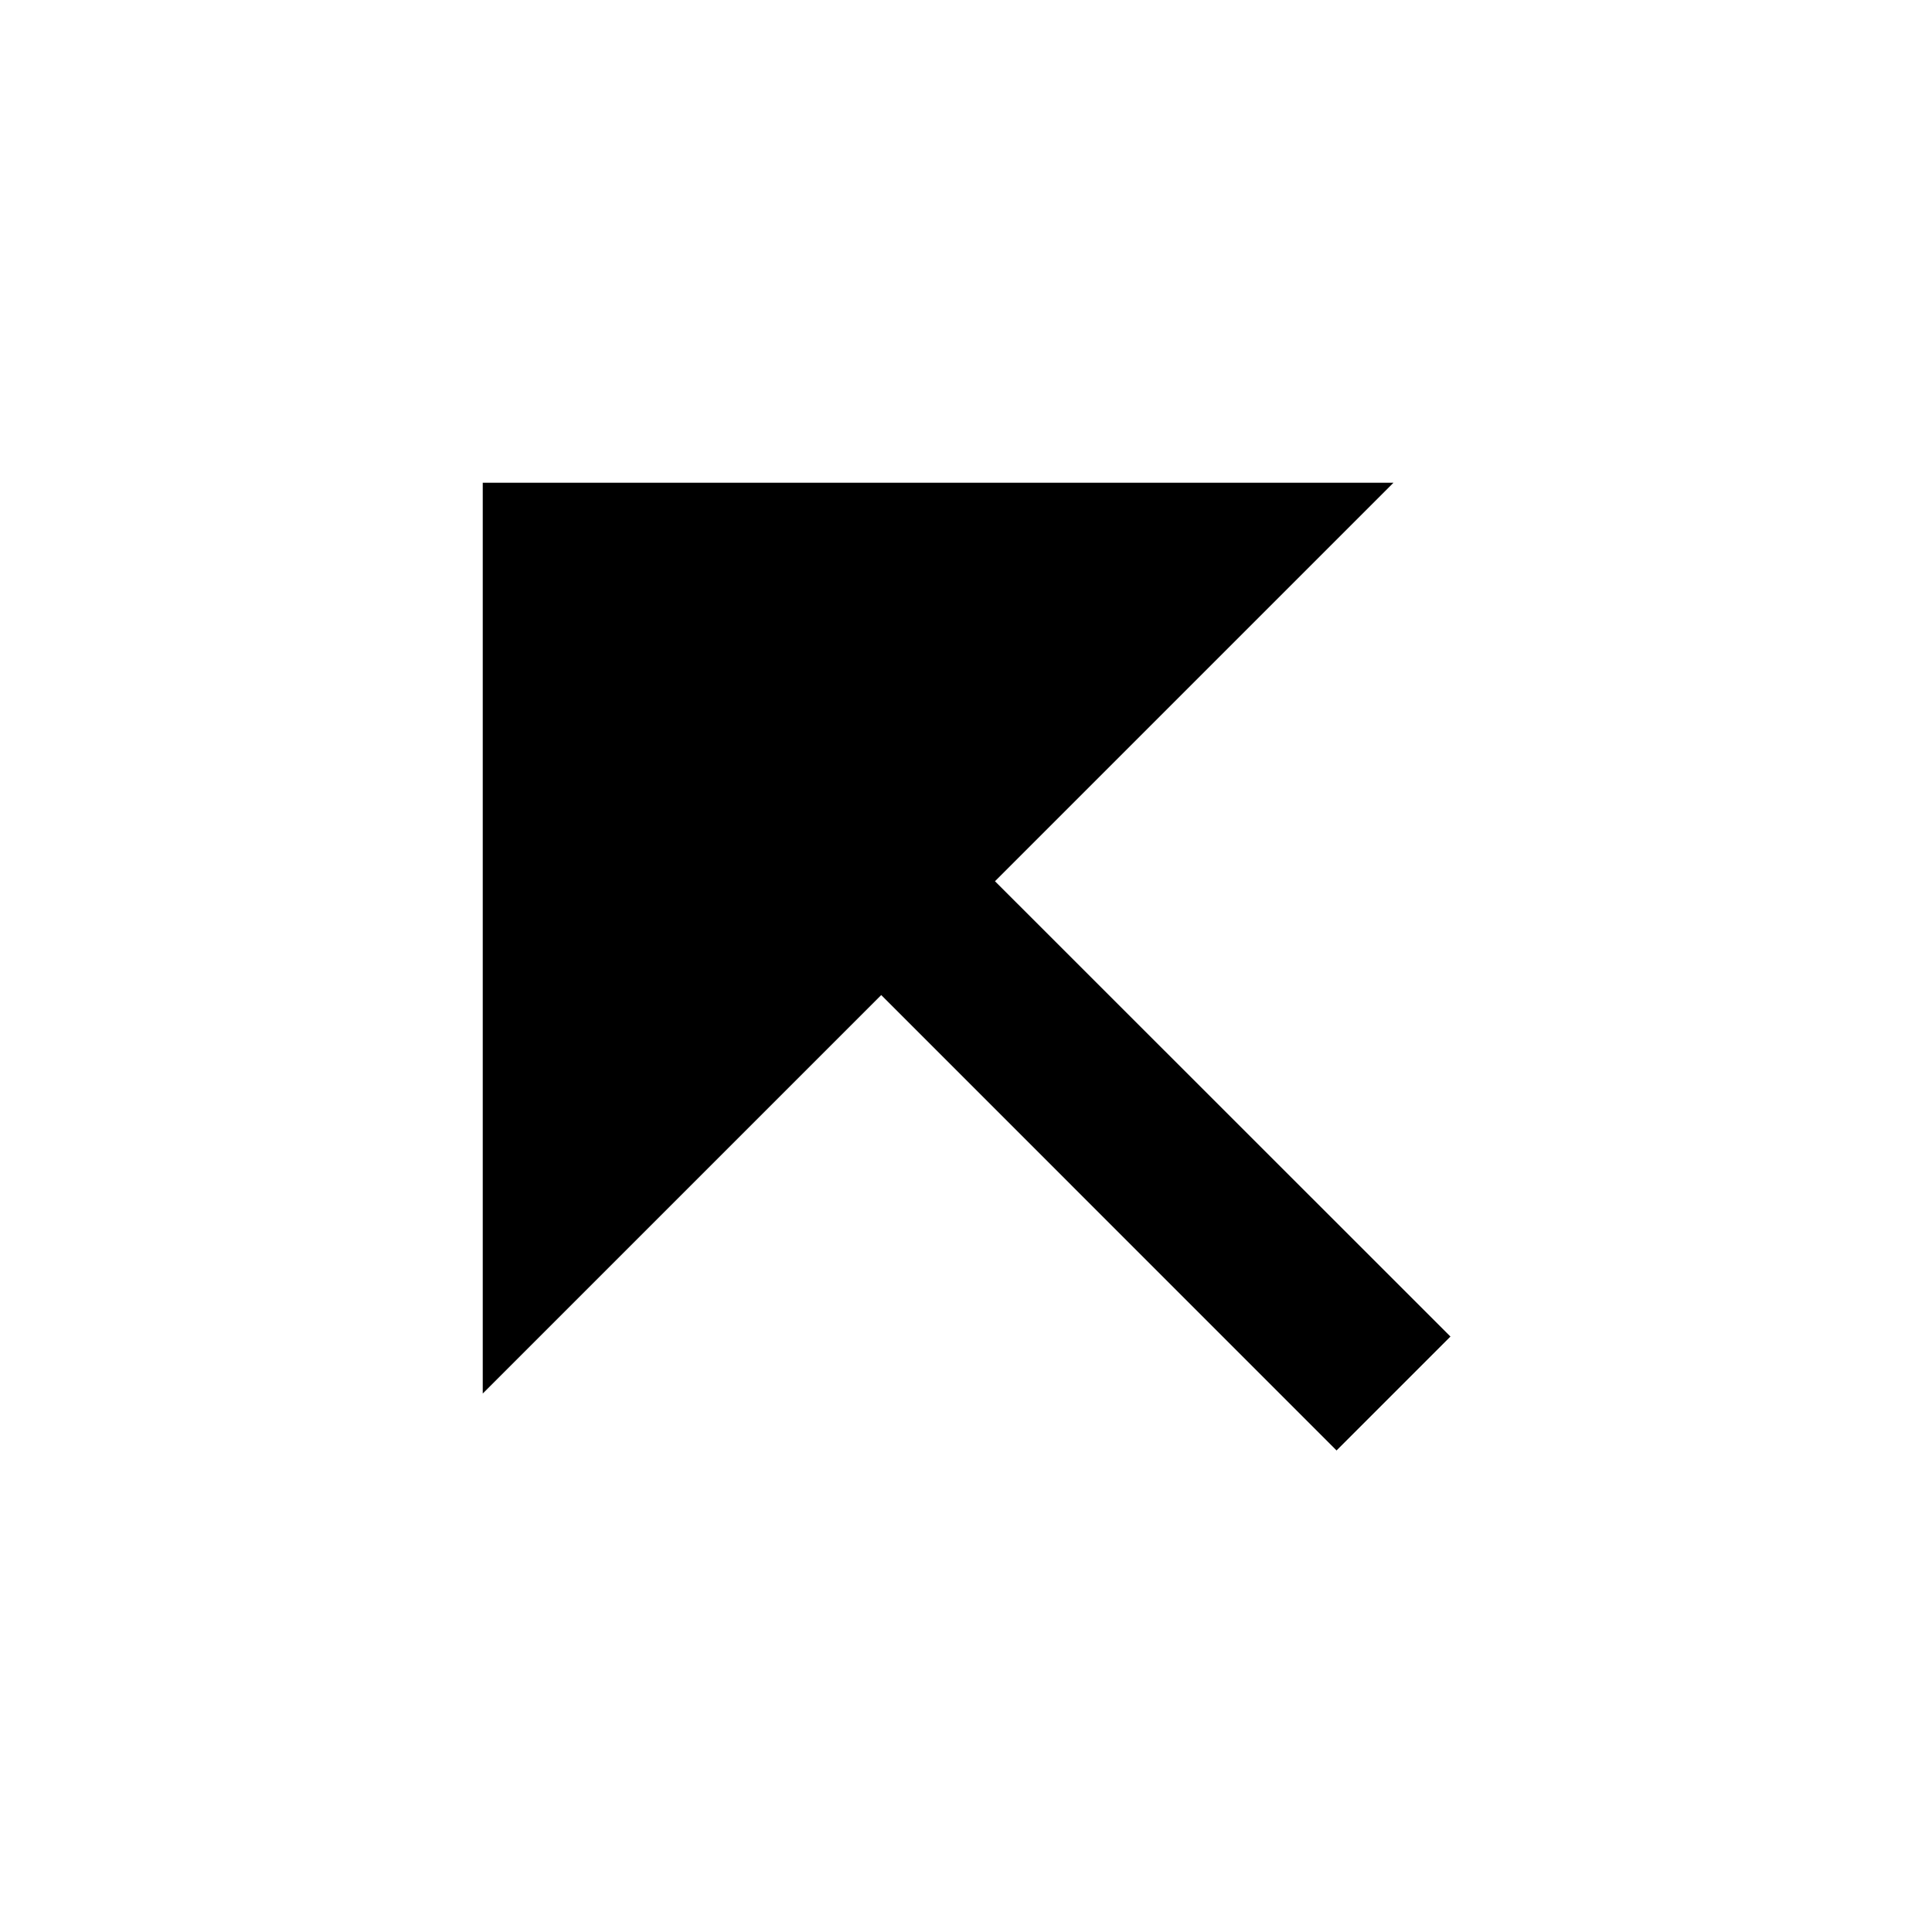
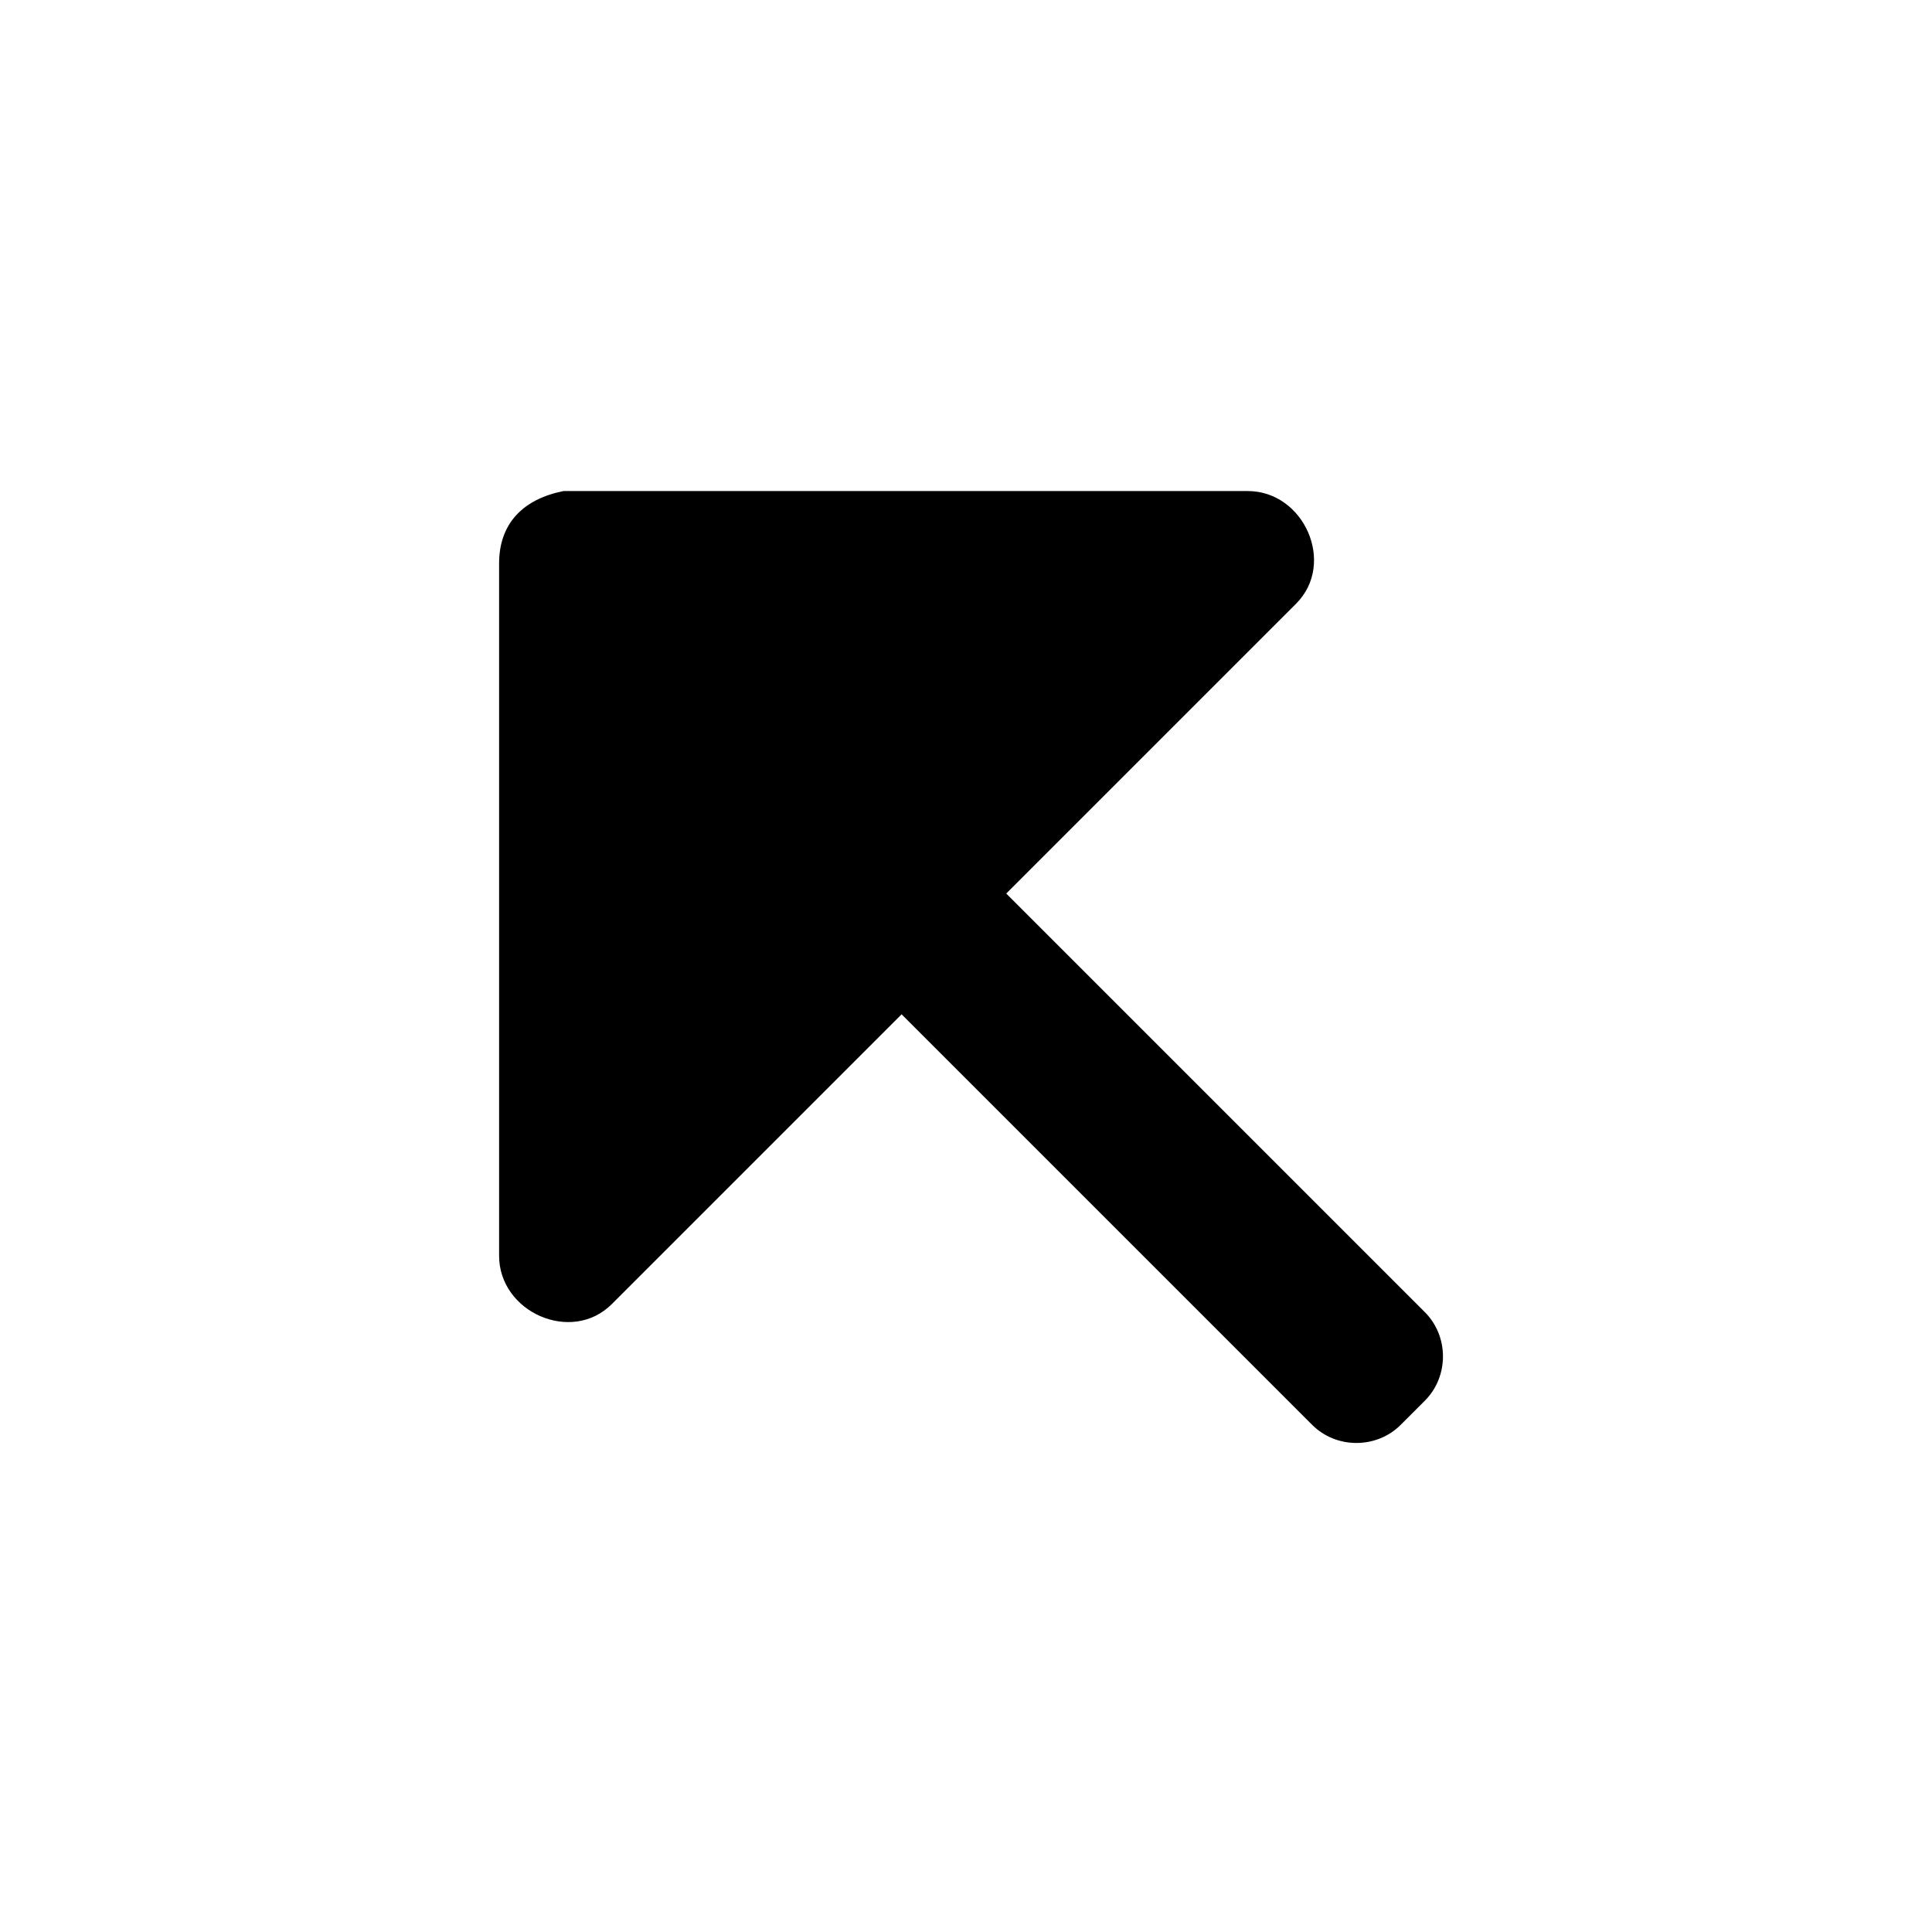
<svg xmlns="http://www.w3.org/2000/svg" viewBox="0 0 24 24" width="24" height="24">
-   <path d="M12.36 10.947l5.658 5.656-1.415 1.415-5.656-5.657-4.95 4.95V5.997H17.31z" />
+   <path d="M12.5,11.1l3.6-3.6c0.5-0.5,0.1-1.4-0.6-1.4H7C6.5,6.2,6.2,6.5,6.2,7v8.6c0,0.7,0.9,1.1,1.4,0.6  l3.6-3.6l5.1,5.1c0.3,0.3,0.8,0.3,1.1,0l0.3-0.3c0.3-0.3,0.3-0.8,0-1.1L12.5,11.1z" />
</svg>
